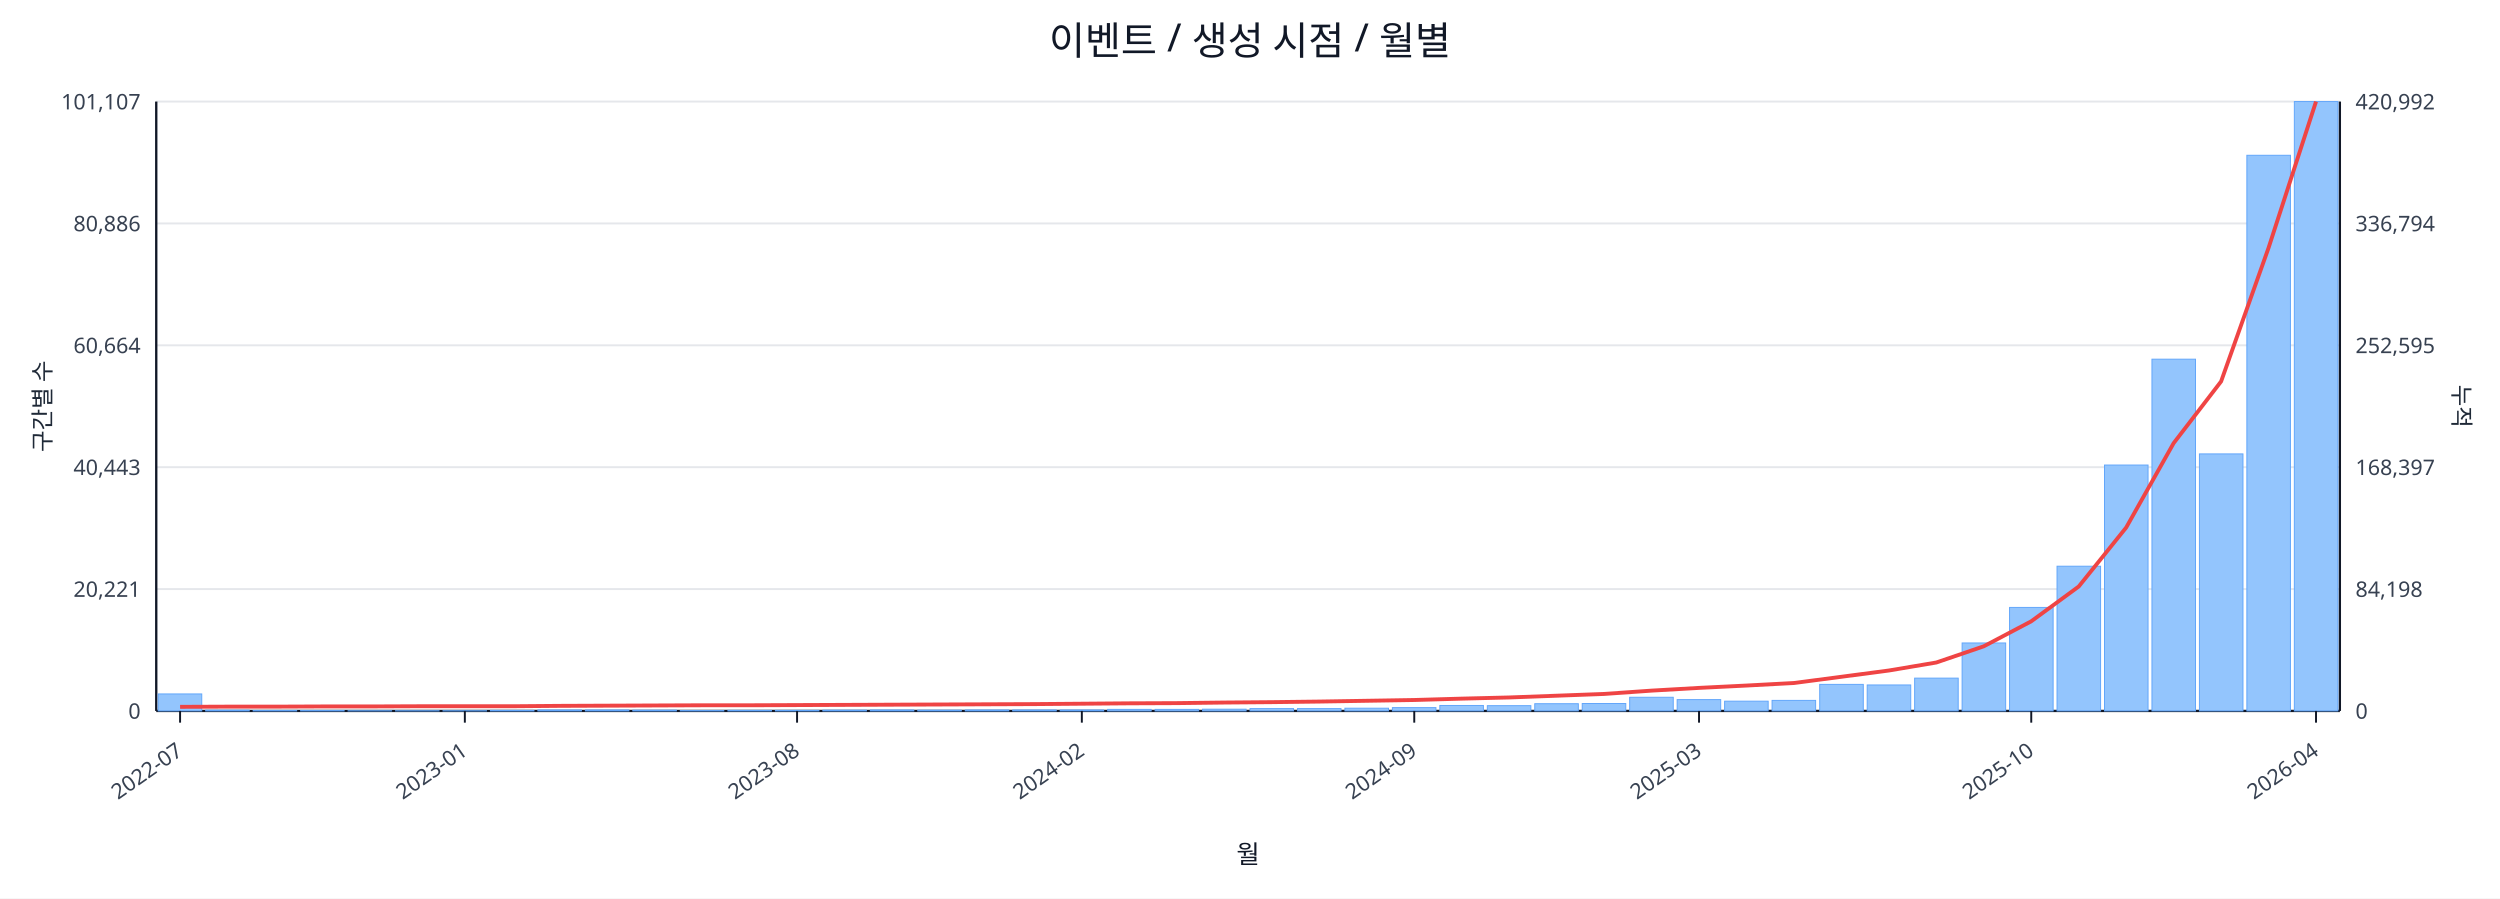
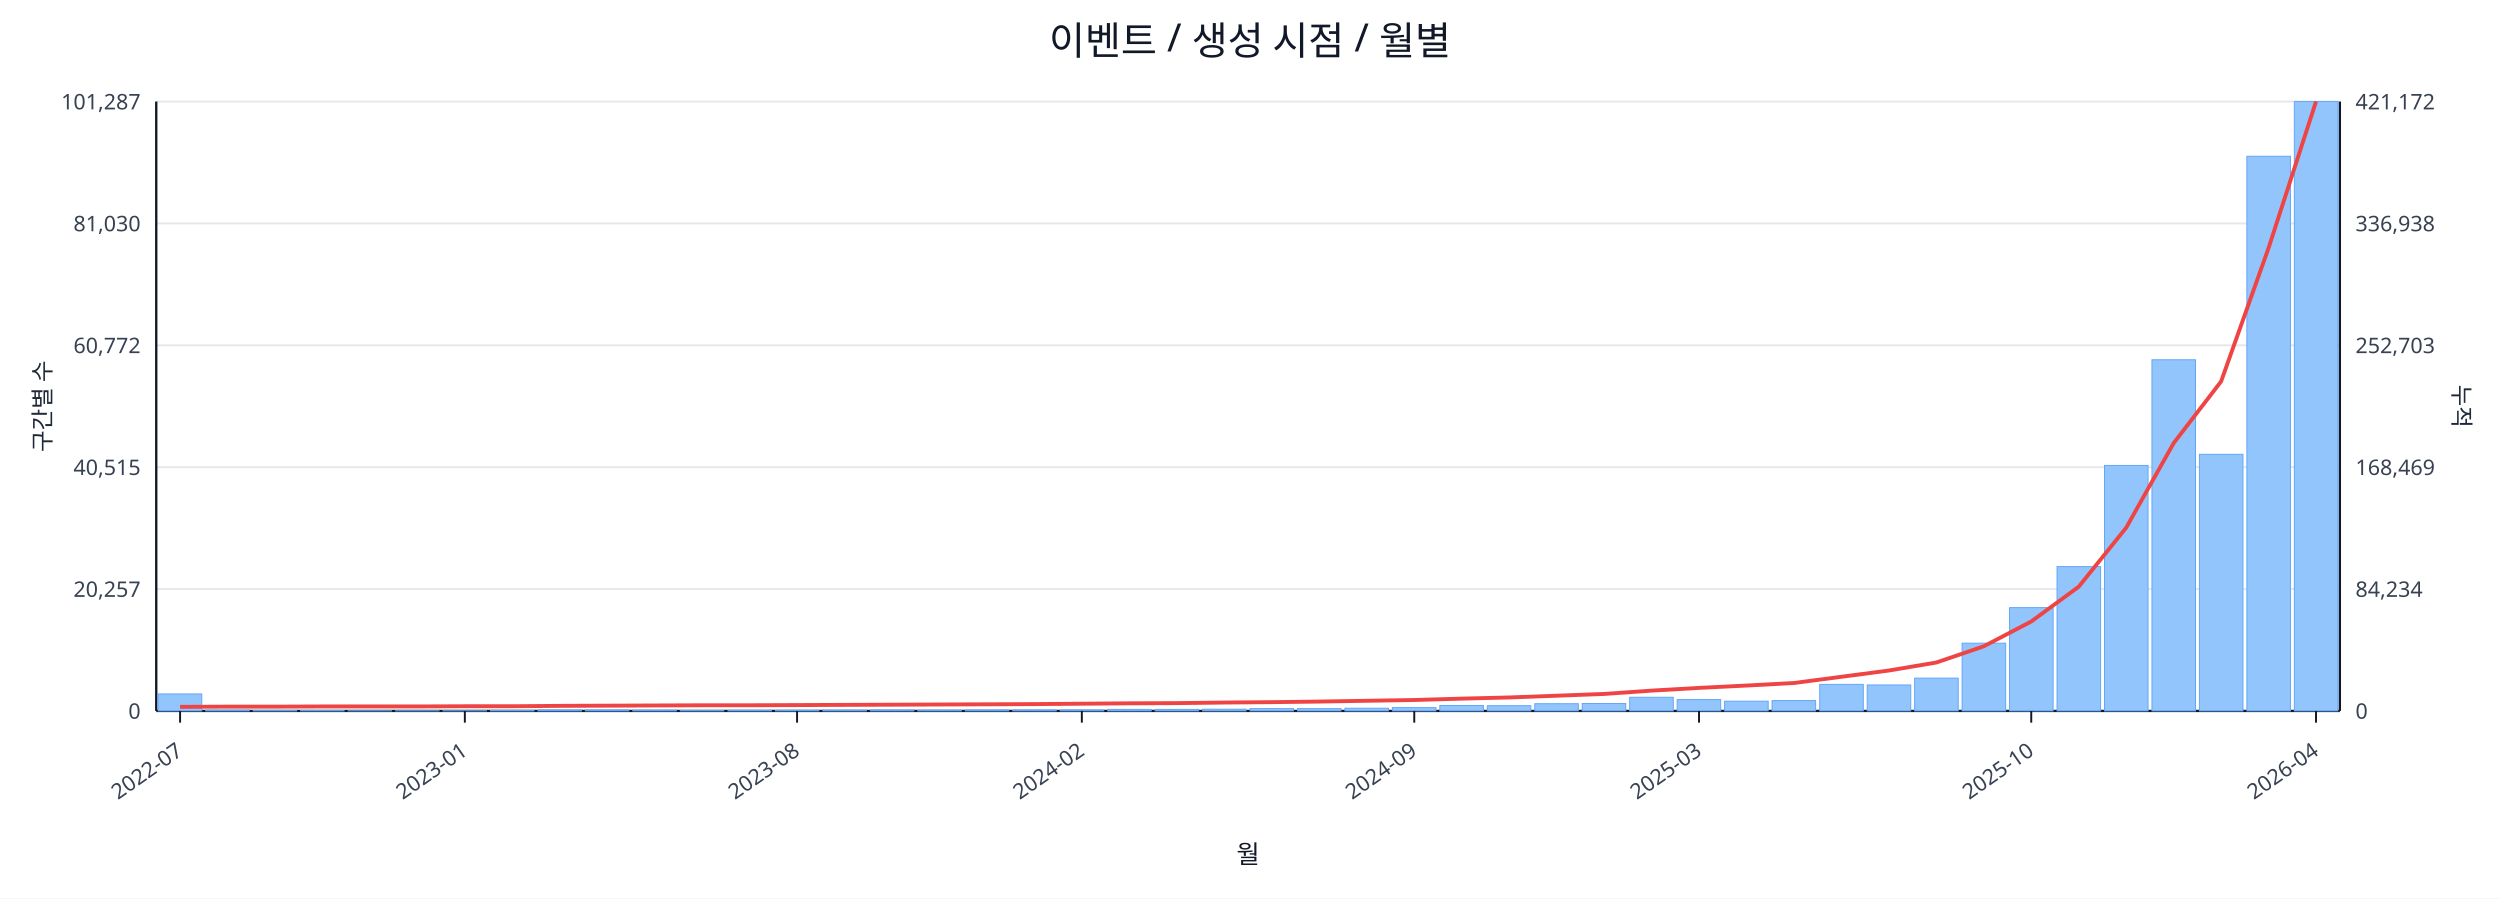
<svg xmlns="http://www.w3.org/2000/svg" width="1280" height="460" viewBox="0 0 1280 460">
  <rect x="0" y="0" width="100%" height="100%" fill="#ffffff" />
  <text x="640.0" y="28" font-size="20" text-anchor="middle" font-family="sans-serif" fill="#111827">이벤트 / 생성 시점 / 월별</text>
  <line x1="80.0" y1="52.0" x2="1198.0" y2="52.0" stroke="#e5e7eb" stroke-width="1" />
-   <text x="72.0" y="56.0" font-size="11" text-anchor="end" font-family="sans-serif" fill="#374151">101,107</text>
-   <text x="1206.0" y="56.0" font-size="11" text-anchor="start" font-family="sans-serif" fill="#374151">420,992</text>
+   <text x="72.0" y="56.0" font-size="11" text-anchor="end" font-family="sans-serif" fill="#374151">101,287</text>
+   <text x="1206.0" y="56.0" font-size="11" text-anchor="start" font-family="sans-serif" fill="#374151">421,172</text>
  <line x1="80.0" y1="114.4" x2="1198.0" y2="114.4" stroke="#e5e7eb" stroke-width="1" />
-   <text x="72.0" y="118.4" font-size="11" text-anchor="end" font-family="sans-serif" fill="#374151">80,886</text>
-   <text x="1206.0" y="118.4" font-size="11" text-anchor="start" font-family="sans-serif" fill="#374151">336,794</text>
+   <text x="72.0" y="118.4" font-size="11" text-anchor="end" font-family="sans-serif" fill="#374151">81,030</text>
+   <text x="1206.0" y="118.4" font-size="11" text-anchor="start" font-family="sans-serif" fill="#374151">336,938</text>
  <line x1="80.0" y1="176.8" x2="1198.0" y2="176.8" stroke="#e5e7eb" stroke-width="1" />
-   <text x="72.0" y="180.8" font-size="11" text-anchor="end" font-family="sans-serif" fill="#374151">60,664</text>
-   <text x="1206.0" y="180.8" font-size="11" text-anchor="start" font-family="sans-serif" fill="#374151">252,595</text>
+   <text x="72.0" y="180.8" font-size="11" text-anchor="end" font-family="sans-serif" fill="#374151">60,772</text>
+   <text x="1206.0" y="180.8" font-size="11" text-anchor="start" font-family="sans-serif" fill="#374151">252,703</text>
  <line x1="80.0" y1="239.2" x2="1198.0" y2="239.2" stroke="#e5e7eb" stroke-width="1" />
-   <text x="72.0" y="243.2" font-size="11" text-anchor="end" font-family="sans-serif" fill="#374151">40,443</text>
-   <text x="1206.0" y="243.2" font-size="11" text-anchor="start" font-family="sans-serif" fill="#374151">168,397</text>
+   <text x="72.0" y="243.2" font-size="11" text-anchor="end" font-family="sans-serif" fill="#374151">40,515</text>
+   <text x="1206.0" y="243.2" font-size="11" text-anchor="start" font-family="sans-serif" fill="#374151">168,469</text>
  <line x1="80.0" y1="301.6" x2="1198.0" y2="301.6" stroke="#e5e7eb" stroke-width="1" />
-   <text x="72.0" y="305.6" font-size="11" text-anchor="end" font-family="sans-serif" fill="#374151">20,221</text>
-   <text x="1206.0" y="305.6" font-size="11" text-anchor="start" font-family="sans-serif" fill="#374151">84,198</text>
+   <text x="72.0" y="305.6" font-size="11" text-anchor="end" font-family="sans-serif" fill="#374151">20,257</text>
+   <text x="1206.0" y="305.6" font-size="11" text-anchor="start" font-family="sans-serif" fill="#374151">84,234</text>
  <line x1="80.0" y1="364.0" x2="1198.0" y2="364.0" stroke="#e5e7eb" stroke-width="1" />
  <text x="72.0" y="368.0" font-size="11" text-anchor="end" font-family="sans-serif" fill="#374151">0</text>
  <text x="1206.0" y="368.0" font-size="11" text-anchor="start" font-family="sans-serif" fill="#374151">0</text>
  <line x1="80.0" y1="364.0" x2="1198.0" y2="364.0" stroke="#111827" stroke-width="1.2" />
  <line x1="80.0" y1="52.0" x2="80.0" y2="364.0" stroke="#111827" stroke-width="1.2" />
  <line x1="1198.0" y1="52.0" x2="1198.0" y2="364.0" stroke="#111827" stroke-width="1.2" />
  <rect x="81.0" y="355.3" width="22.3" height="8.7" fill="#93c5fd" stroke="#60a5fa" stroke-width="0.5" />
  <rect x="105.3" y="363.6" width="22.3" height="0.4" fill="#93c5fd" stroke="#60a5fa" stroke-width="0.5" />
  <rect x="129.6" y="363.8" width="22.3" height="0.2" fill="#93c5fd" stroke="#60a5fa" stroke-width="0.5" />
  <rect x="153.9" y="363.8" width="22.3" height="0.2" fill="#93c5fd" stroke="#60a5fa" stroke-width="0.5" />
  <rect x="178.2" y="363.9" width="22.3" height="0.1" fill="#93c5fd" stroke="#60a5fa" stroke-width="0.5" />
  <rect x="202.5" y="363.9" width="22.3" height="0.1" fill="#93c5fd" stroke="#60a5fa" stroke-width="0.5" />
  <rect x="226.8" y="363.9" width="22.3" height="0.1" fill="#93c5fd" stroke="#60a5fa" stroke-width="0.5" />
  <rect x="251.1" y="363.7" width="22.3" height="0.3" fill="#93c5fd" stroke="#60a5fa" stroke-width="0.5" />
  <rect x="275.4" y="363.5" width="22.3" height="0.5" fill="#93c5fd" stroke="#60a5fa" stroke-width="0.5" />
  <rect x="299.7" y="363.5" width="22.3" height="0.5" fill="#93c5fd" stroke="#60a5fa" stroke-width="0.5" />
  <rect x="324.0" y="363.6" width="22.3" height="0.4" fill="#93c5fd" stroke="#60a5fa" stroke-width="0.5" />
  <rect x="348.3" y="363.8" width="22.3" height="0.2" fill="#93c5fd" stroke="#60a5fa" stroke-width="0.5" />
  <rect x="372.7" y="363.7" width="22.3" height="0.3" fill="#93c5fd" stroke="#60a5fa" stroke-width="0.5" />
  <rect x="397.0" y="363.7" width="22.3" height="0.3" fill="#93c5fd" stroke="#60a5fa" stroke-width="0.5" />
  <rect x="421.3" y="363.6" width="22.3" height="0.4" fill="#93c5fd" stroke="#60a5fa" stroke-width="0.5" />
  <rect x="445.6" y="363.5" width="22.3" height="0.5" fill="#93c5fd" stroke="#60a5fa" stroke-width="0.5" />
  <rect x="469.9" y="363.6" width="22.3" height="0.4" fill="#93c5fd" stroke="#60a5fa" stroke-width="0.5" />
  <rect x="494.2" y="363.5" width="22.3" height="0.5" fill="#93c5fd" stroke="#60a5fa" stroke-width="0.5" />
  <rect x="518.5" y="363.5" width="22.3" height="0.5" fill="#93c5fd" stroke="#60a5fa" stroke-width="0.5" />
  <rect x="542.8" y="363.5" width="22.3" height="0.5" fill="#93c5fd" stroke="#60a5fa" stroke-width="0.5" />
  <rect x="567.1" y="363.2" width="22.3" height="0.8" fill="#93c5fd" stroke="#60a5fa" stroke-width="0.5" />
  <rect x="591.4" y="363.2" width="22.3" height="0.8" fill="#93c5fd" stroke="#60a5fa" stroke-width="0.5" />
  <rect x="615.7" y="363.1" width="22.3" height="0.9" fill="#93c5fd" stroke="#60a5fa" stroke-width="0.5" />
  <rect x="640.0" y="362.8" width="22.3" height="1.2" fill="#93c5fd" stroke="#60a5fa" stroke-width="0.5" />
  <rect x="664.3" y="362.8" width="22.3" height="1.2" fill="#93c5fd" stroke="#60a5fa" stroke-width="0.5" />
  <rect x="688.6" y="362.6" width="22.3" height="1.4" fill="#93c5fd" stroke="#60a5fa" stroke-width="0.5" />
  <rect x="712.9" y="362.3" width="22.3" height="1.7" fill="#93c5fd" stroke="#60a5fa" stroke-width="0.5" />
  <rect x="737.2" y="361.2" width="22.3" height="2.8" fill="#93c5fd" stroke="#60a5fa" stroke-width="0.5" />
  <rect x="761.5" y="361.3" width="22.3" height="2.7" fill="#93c5fd" stroke="#60a5fa" stroke-width="0.5" />
  <rect x="785.8" y="360.3" width="22.3" height="3.7" fill="#93c5fd" stroke="#60a5fa" stroke-width="0.5" />
  <rect x="810.1" y="360.2" width="22.3" height="3.8" fill="#93c5fd" stroke="#60a5fa" stroke-width="0.5" />
  <rect x="834.4" y="357.0" width="22.3" height="7.0" fill="#93c5fd" stroke="#60a5fa" stroke-width="0.5" />
  <rect x="858.7" y="358.2" width="22.3" height="5.8" fill="#93c5fd" stroke="#60a5fa" stroke-width="0.5" />
  <rect x="883.0" y="359.0" width="22.3" height="5.0" fill="#93c5fd" stroke="#60a5fa" stroke-width="0.5" />
-   <rect x="907.3" y="358.6" width="22.3" height="5.4" fill="#93c5fd" stroke="#60a5fa" stroke-width="0.5" />
+   <rect x="907.3" y="358.7" width="22.3" height="5.3" fill="#93c5fd" stroke="#60a5fa" stroke-width="0.5" />
  <rect x="931.7" y="350.4" width="22.3" height="13.6" fill="#93c5fd" stroke="#60a5fa" stroke-width="0.5" />
  <rect x="956.0" y="350.7" width="22.3" height="13.3" fill="#93c5fd" stroke="#60a5fa" stroke-width="0.5" />
  <rect x="980.3" y="347.2" width="22.3" height="16.8" fill="#93c5fd" stroke="#60a5fa" stroke-width="0.5" />
-   <rect x="1004.6" y="329.2" width="22.3" height="34.8" fill="#93c5fd" stroke="#60a5fa" stroke-width="0.5" />
-   <rect x="1028.9" y="311.0" width="22.3" height="53.0" fill="#93c5fd" stroke="#60a5fa" stroke-width="0.5" />
-   <rect x="1053.2" y="289.9" width="22.3" height="74.1" fill="#93c5fd" stroke="#60a5fa" stroke-width="0.5" />
-   <rect x="1077.5" y="238.1" width="22.3" height="125.9" fill="#93c5fd" stroke="#60a5fa" stroke-width="0.5" />
-   <rect x="1101.8" y="183.9" width="22.3" height="180.1" fill="#93c5fd" stroke="#60a5fa" stroke-width="0.5" />
-   <rect x="1126.1" y="232.4" width="22.3" height="131.6" fill="#93c5fd" stroke="#60a5fa" stroke-width="0.5" />
-   <rect x="1150.4" y="79.5" width="22.3" height="284.5" fill="#93c5fd" stroke="#60a5fa" stroke-width="0.5" />
+   <rect x="1004.6" y="329.3" width="22.3" height="34.7" fill="#93c5fd" stroke="#60a5fa" stroke-width="0.5" />
+   <rect x="1028.9" y="311.1" width="22.3" height="52.9" fill="#93c5fd" stroke="#60a5fa" stroke-width="0.5" />
+   <rect x="1053.2" y="290.1" width="22.3" height="73.9" fill="#93c5fd" stroke="#60a5fa" stroke-width="0.5" />
+   <rect x="1077.5" y="238.3" width="22.3" height="125.7" fill="#93c5fd" stroke="#60a5fa" stroke-width="0.5" />
+   <rect x="1101.8" y="184.2" width="22.3" height="179.8" fill="#93c5fd" stroke="#60a5fa" stroke-width="0.5" />
+   <rect x="1126.1" y="232.6" width="22.3" height="131.4" fill="#93c5fd" stroke="#60a5fa" stroke-width="0.5" />
+   <rect x="1150.4" y="80.0" width="22.3" height="284.0" fill="#93c5fd" stroke="#60a5fa" stroke-width="0.5" />
  <rect x="1174.7" y="52.0" width="22.3" height="312.0" fill="#93c5fd" stroke="#60a5fa" stroke-width="0.5" />
-   <polyline fill="none" stroke="#ef4444" stroke-width="2" points="92.2,361.9 116.5,361.8 140.8,361.8 165.1,361.7 189.4,361.7 213.7,361.6 238.0,361.6 262.3,361.6 286.6,361.4 310.9,361.3 335.2,361.2 359.5,361.1 383.8,361.1 408.1,361.0 432.4,360.9 456.7,360.8 481.0,360.7 505.3,360.6 529.6,360.5 553.9,360.3 578.2,360.1 602.5,360.0 626.8,359.7 651.2,359.5 675.5,359.2 699.8,358.8 724.1,358.4 748.4,357.7 772.7,357.1 797.0,356.2 821.3,355.3 845.6,353.6 869.9,352.2 894.2,351.0 918.5,349.7 942.8,346.5 967.1,343.3 991.4,339.2 1015.7,330.9 1040.0,318.1 1064.3,300.3 1088.6,270.1 1112.9,226.9 1137.2,195.3 1161.5,126.9 1185.8,52.0" />
+   <polyline fill="none" stroke="#ef4444" stroke-width="2" points="92.2,361.9 116.5,361.8 140.8,361.8 165.1,361.7 189.4,361.7 213.7,361.7 238.0,361.6 262.3,361.6 286.6,361.4 310.9,361.3 335.2,361.2 359.5,361.1 383.8,361.1 408.1,361.0 432.4,360.9 456.7,360.8 481.0,360.7 505.3,360.6 529.6,360.5 553.9,360.3 578.2,360.1 602.5,360.0 626.8,359.7 651.2,359.5 675.5,359.2 699.8,358.8 724.1,358.4 748.4,357.7 772.7,357.1 797.0,356.2 821.3,355.3 845.6,353.6 869.9,352.2 894.2,351.0 918.5,349.7 942.8,346.5 967.1,343.3 991.4,339.2 1015.7,330.9 1040.0,318.2 1064.3,300.4 1088.6,270.2 1112.9,226.9 1137.2,195.3 1161.5,127.0 1185.8,52.0" />
  <line x1="92.2" y1="364.0" x2="92.2" y2="370.0" stroke="#111827" stroke-width="1" />
  <text x="94.2" y="386.0" font-size="11" text-anchor="end" transform="rotate(-35 94.2 386.0)" font-family="sans-serif" fill="#374151">2022-07</text>
  <line x1="238.0" y1="364.0" x2="238.0" y2="370.0" stroke="#111827" stroke-width="1" />
  <text x="240.0" y="386.0" font-size="11" text-anchor="end" transform="rotate(-35 240.0 386.0)" font-family="sans-serif" fill="#374151">2023-01</text>
  <line x1="408.1" y1="364.0" x2="408.1" y2="370.0" stroke="#111827" stroke-width="1" />
  <text x="410.1" y="386.0" font-size="11" text-anchor="end" transform="rotate(-35 410.1 386.0)" font-family="sans-serif" fill="#374151">2023-08</text>
  <line x1="553.9" y1="364.0" x2="553.9" y2="370.0" stroke="#111827" stroke-width="1" />
  <text x="555.9" y="386.0" font-size="11" text-anchor="end" transform="rotate(-35 555.9 386.0)" font-family="sans-serif" fill="#374151">2024-02</text>
  <line x1="724.1" y1="364.0" x2="724.1" y2="370.0" stroke="#111827" stroke-width="1" />
  <text x="726.1" y="386.0" font-size="11" text-anchor="end" transform="rotate(-35 726.1 386.0)" font-family="sans-serif" fill="#374151">2024-09</text>
  <line x1="869.9" y1="364.0" x2="869.9" y2="370.0" stroke="#111827" stroke-width="1" />
  <text x="871.9" y="386.0" font-size="11" text-anchor="end" transform="rotate(-35 871.9 386.0)" font-family="sans-serif" fill="#374151">2025-03</text>
  <line x1="1040.0" y1="364.0" x2="1040.0" y2="370.0" stroke="#111827" stroke-width="1" />
  <text x="1042.0" y="386.0" font-size="11" text-anchor="end" transform="rotate(-35 1042.0 386.0)" font-family="sans-serif" fill="#374151">2025-10</text>
  <line x1="1185.8" y1="364.0" x2="1185.8" y2="370.0" stroke="#111827" stroke-width="1" />
  <text x="1187.8" y="386.0" font-size="11" text-anchor="end" transform="rotate(-35 1187.8 386.0)" font-family="sans-serif" fill="#374151">2026-04</text>
  <text x="26" y="208.0" font-size="12" transform="rotate(-90 26 208.0)" text-anchor="middle" font-family="sans-serif" fill="#1f2937">구간별 수</text>
  <text x="1256.0" y="208.0" font-size="12" transform="rotate(90 1256.0 208.0)" text-anchor="middle" font-family="sans-serif" fill="#1f2937">누적</text>
  <text x="639.0" y="442.0" font-size="13" text-anchor="middle" font-family="sans-serif" fill="#111827">월</text>
</svg>
